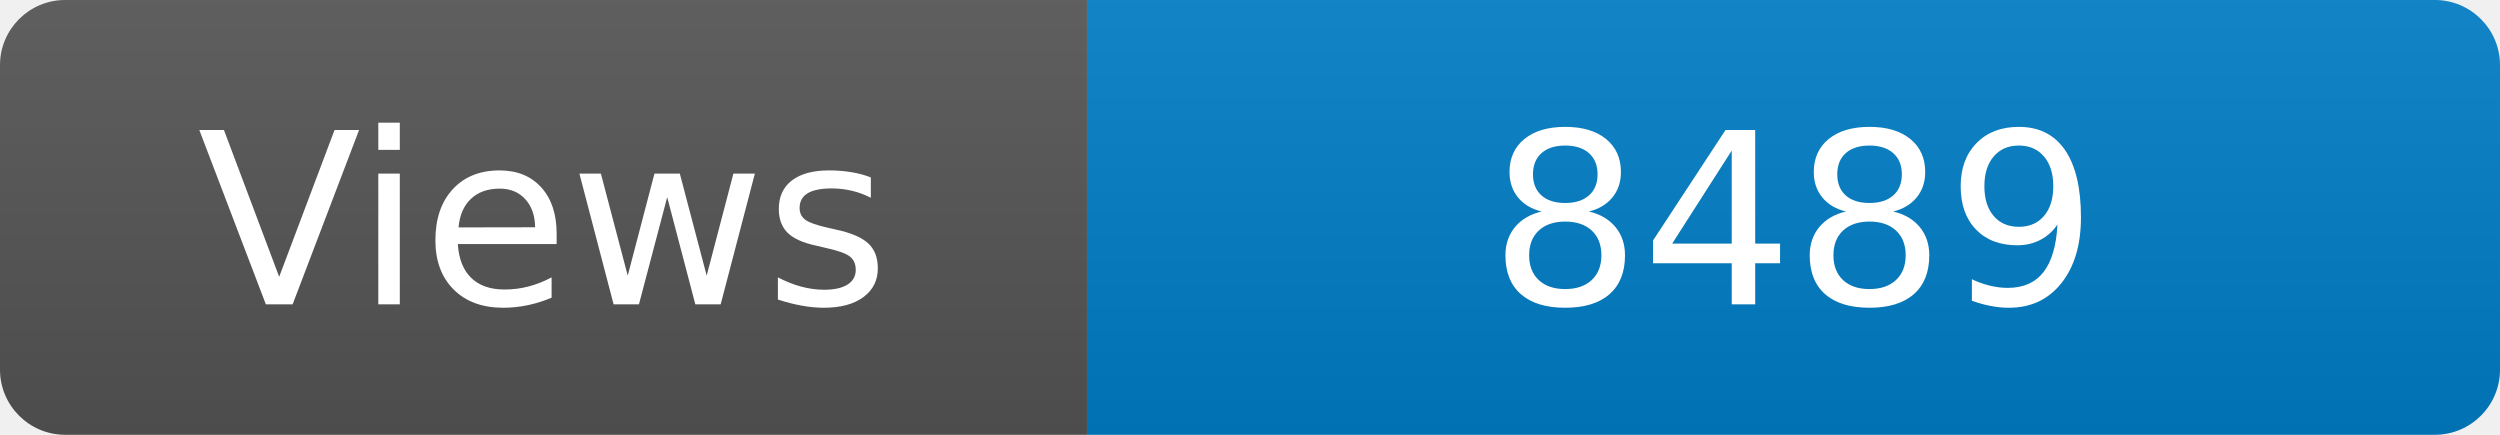
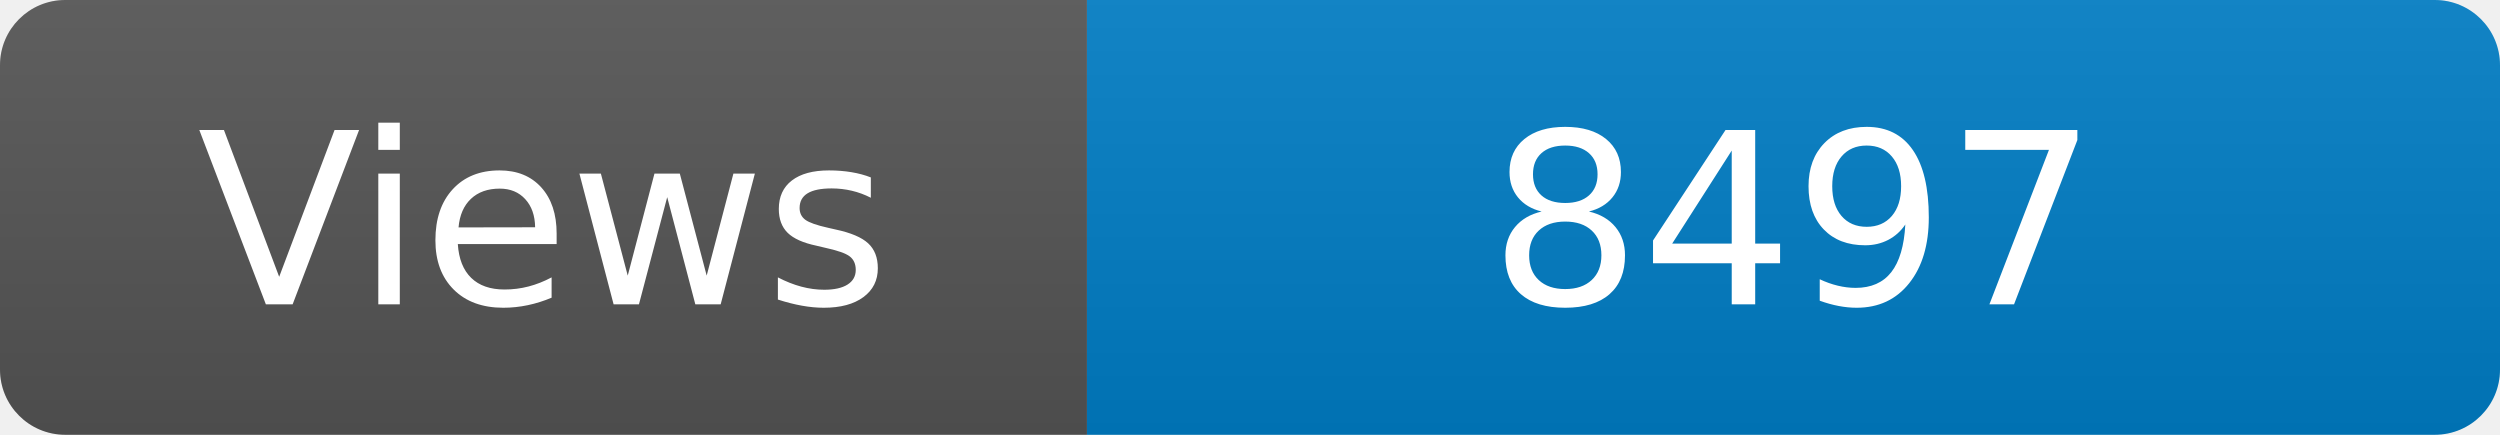
<svg xmlns="http://www.w3.org/2000/svg" width="115" height="20" role="img" aria-label="Maintained?: yes">
  <linearGradient id="s" x2="0" y2="100%">
    <stop offset="0" stop-color="#bbb" stop-opacity=".1" />
    <stop offset="1" stop-opacity=".1" />
  </linearGradient>
  <clipPath id="r">
    <rect width="115" height="20" rx="3" fill="#fff" />
  </clipPath>
  <g clip-path="url(#r)">
    <rect width="50" height="20" fill="#555" />
    <rect x="50" width="160" height="20" fill="#007ec6" />
    <rect width="115" height="20" fill="url(#s)" />
  </g>
  <g fill="#fff" text-anchor="middle" font-family="Verdana,Geneva,DejaVu Sans,sans-serif" font-size="110">
    <text x="250" y="140" transform="scale(.1)" fill="#fff">Views</text>
-     <text x="825" y="140" transform="scale(.1)" fill="#fff">8489</text>
+     <text x="825" y="140" transform="scale(.1)" fill="#fff">8497</text>
  </g>
</svg>
